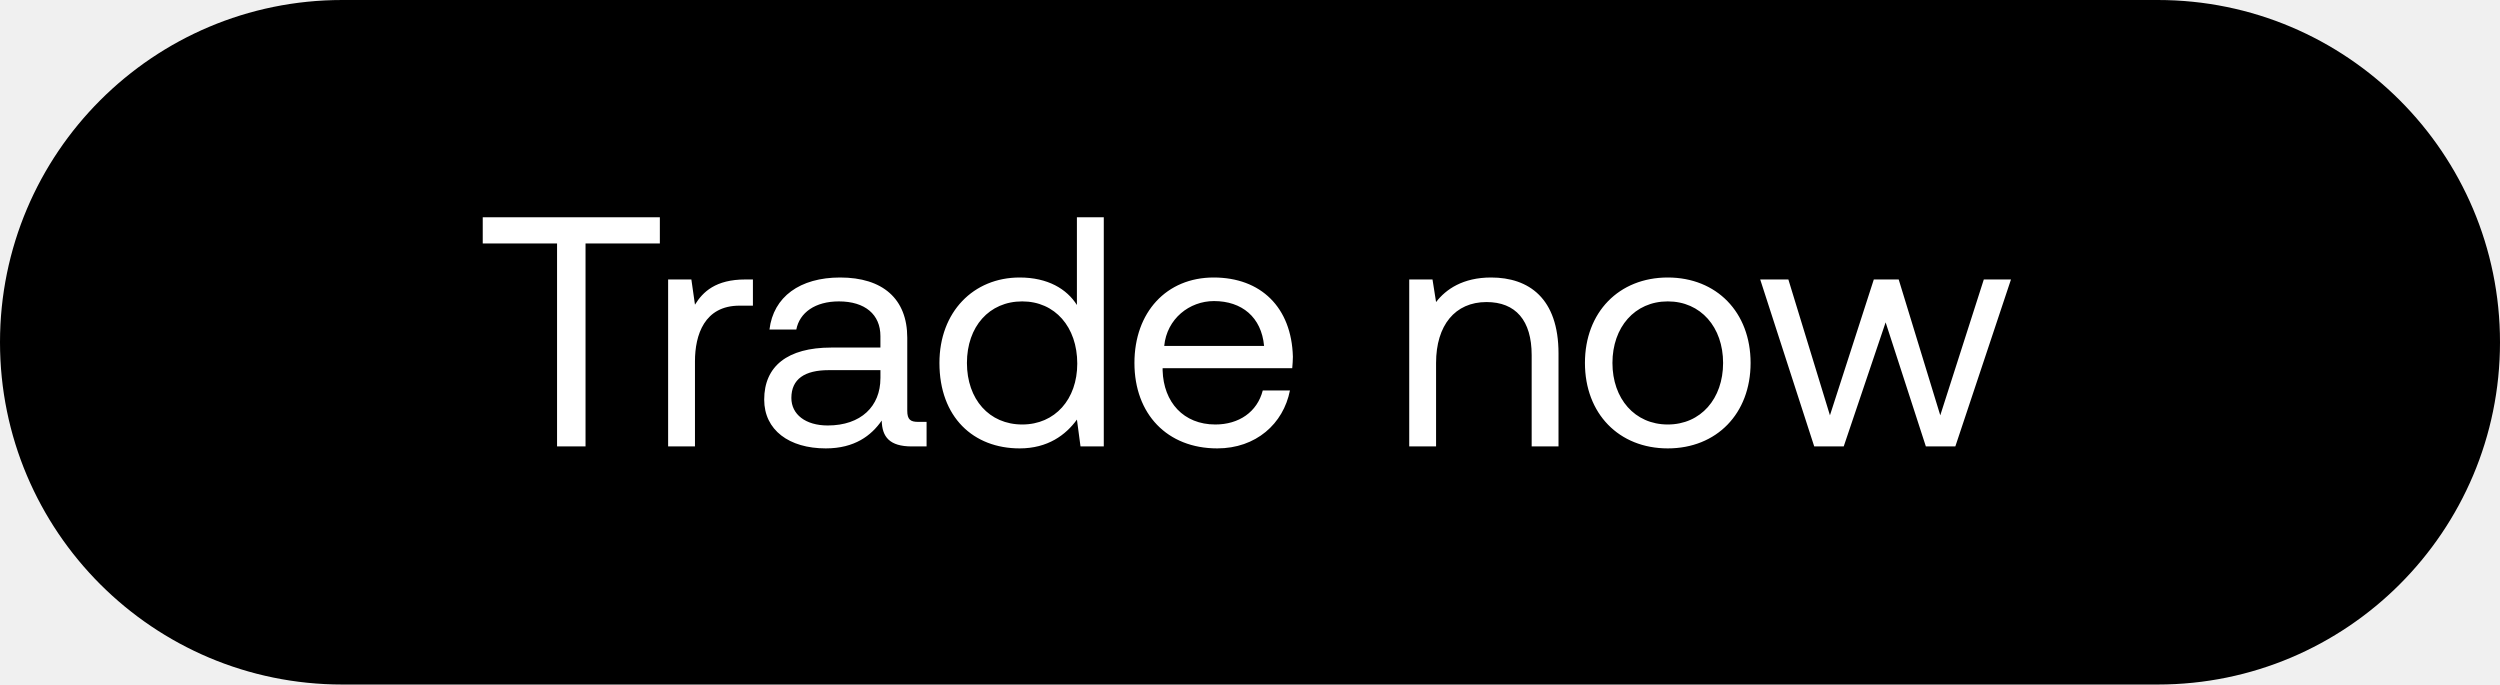
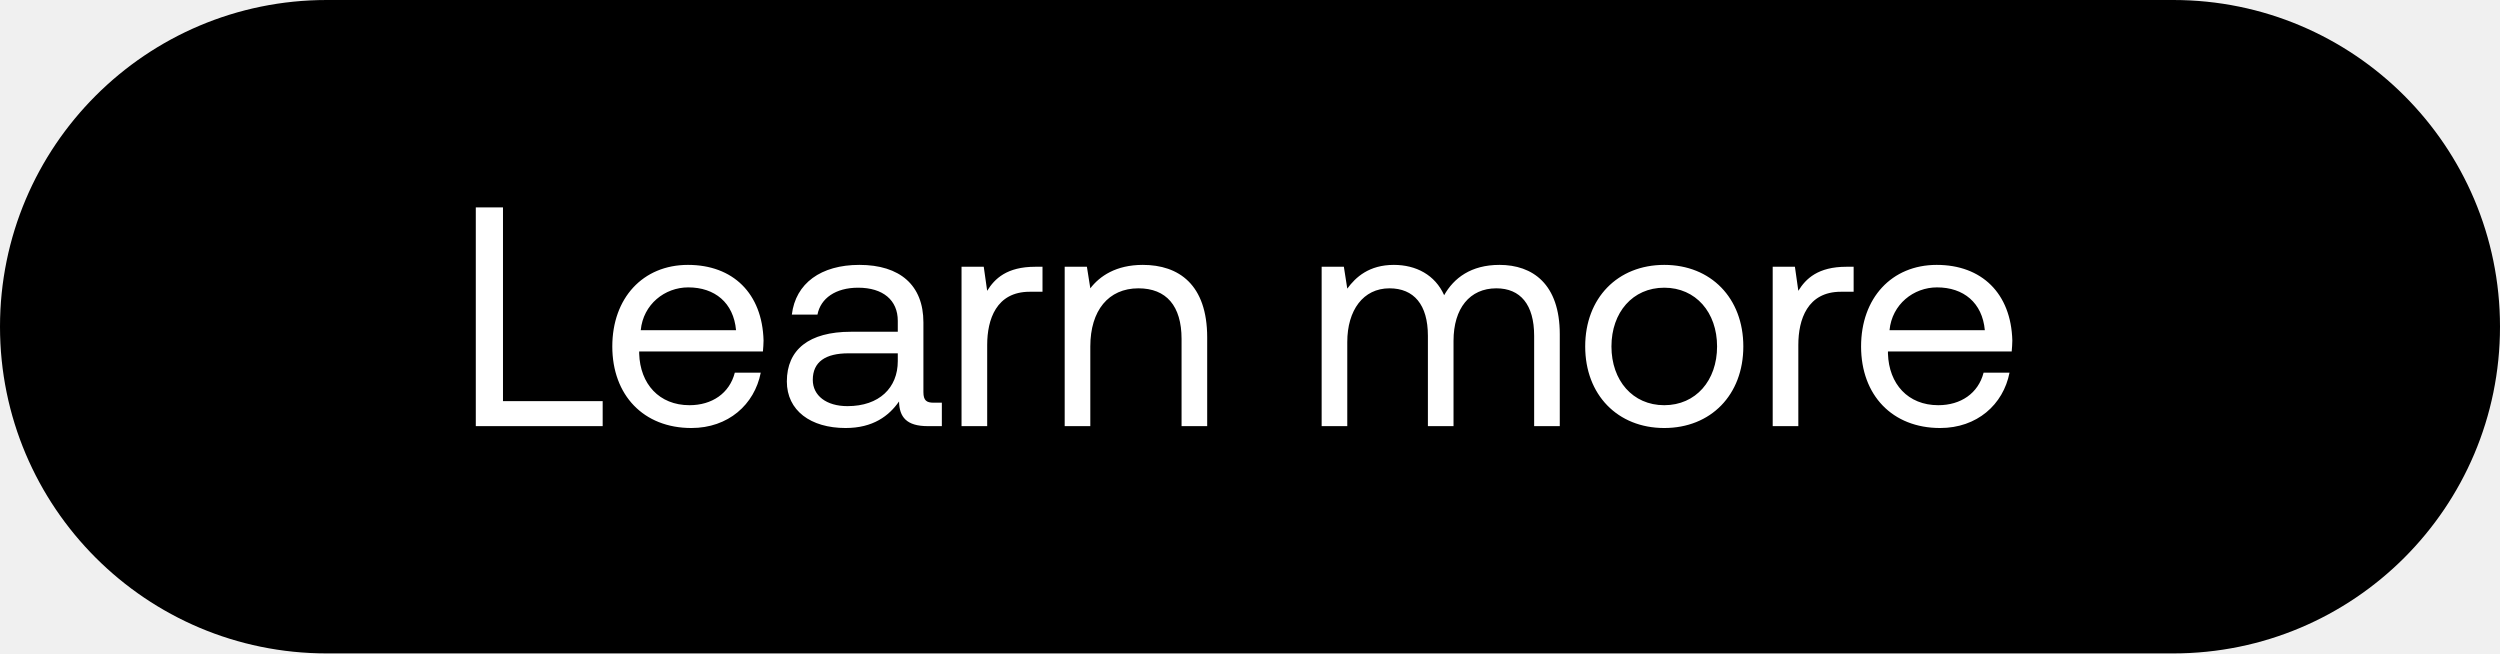
- <svg xmlns="http://www.w3.org/2000/svg" width="84" height="23" viewBox="0 0 84 23" fill="none">
-   <rect width="84" height="23" rx="11.5" fill="#000" />
-   <path d="M16.22 8.18h2.497V15h.957V8.18h2.497V7.3H16.22v.88zm8.825 1.21c-1.001 0-1.43.418-1.694.847l-.121-.847h-.781V15h.902v-2.86c0-.891.319-1.87 1.496-1.87h.451v-.88h-.253zm5.802 4.785c-.253 0-.363-.077-.363-.374v-2.453c0-1.309-.825-2.024-2.255-2.024-1.352 0-2.244.649-2.375 1.749h.902c.11-.572.637-.946 1.43-.946.88 0 1.396.44 1.396 1.166v.385h-1.65c-1.473 0-2.255.627-2.255 1.749 0 1.023.837 1.639 2.069 1.639.968 0 1.529-.429 1.88-.935.011.55.264.869 1.012.869h.495v-.825h-.285zm-1.265-1.463c0 .935-.649 1.584-1.77 1.584-.748 0-1.222-.374-1.222-.924 0-.638.451-.935 1.255-.935h1.738v.275zm6.602-2.464c-.34-.539-.978-.924-1.924-.924-1.551 0-2.695 1.155-2.695 2.871 0 1.826 1.143 2.871 2.695 2.871.946 0 1.55-.451 1.925-.968l.12.902h.782V7.3h-.903v2.948zm-1.837 4.015c-1.11 0-1.858-.847-1.858-2.068s.748-2.068 1.858-2.068c1.1 0 1.849.858 1.849 2.09 0 1.199-.748 2.046-1.849 2.046zm6.553.803c1.298 0 2.222-.825 2.442-1.947h-.913c-.187.726-.803 1.144-1.595 1.144-1.067 0-1.738-.748-1.77-1.815v-.077h4.355c.011-.132.022-.264.022-.385-.044-1.661-1.078-2.662-2.662-2.662-1.584 0-2.662 1.166-2.662 2.871 0 1.716 1.1 2.871 2.783 2.871zm-1.782-3.443c.088-.913.847-1.507 1.672-1.507.935 0 1.595.539 1.683 1.507h-3.355zM50.1 9.324c-.946 0-1.518.396-1.848.825l-.12-.759h-.782V15h.902v-2.805c0-1.265.638-2.046 1.694-2.046.98 0 1.518.616 1.518 1.782V15h.902v-3.124c0-1.859-1-2.552-2.266-2.552zm5.937 5.742c1.639 0 2.783-1.166 2.783-2.871s-1.144-2.871-2.783-2.871-2.783 1.166-2.783 2.871 1.144 2.871 2.783 2.871zm0-.803c-1.111 0-1.859-.869-1.859-2.068s.748-2.068 1.859-2.068 1.859.869 1.859 2.068-.748 2.068-1.859 2.068zm4.922.737h.99l1.408-4.169L64.709 15h.99l1.87-5.61h-.913l-1.463 4.565-1.397-4.565h-.836l-1.474 4.565-1.397-4.565h-.946L60.958 15z" fill="#fff" />
+ <svg xmlns="http://www.w3.org/2000/svg" width="88" height="23" viewBox="0 0 88 23" fill="none">
+   <rect width="88" height="23" rx="11.5" fill="#000" />
+   <path d="M21.214 15v-.88h-3.509V7.3h-.957V15h4.466zm3.122.066c1.298 0 2.222-.825 2.442-1.947h-.913c-.187.726-.803 1.144-1.595 1.144-1.067 0-1.738-.748-1.771-1.815v-.077h4.356c.01-.132.022-.264.022-.385-.044-1.661-1.078-2.662-2.662-2.662-1.584 0-2.662 1.166-2.662 2.871 0 1.716 1.1 2.871 2.783 2.871zm-1.782-3.443c.088-.913.847-1.507 1.672-1.507.935 0 1.595.539 1.683 1.507h-3.355zm10.313 2.552c-.253 0-.363-.077-.363-.374v-2.453c0-1.309-.825-2.024-2.255-2.024-1.353 0-2.244.649-2.376 1.749h.902c.11-.572.638-.946 1.43-.946.88 0 1.397.44 1.397 1.166v.385h-1.65c-1.474 0-2.255.627-2.255 1.749 0 1.023.836 1.639 2.068 1.639.968 0 1.529-.429 1.881-.935.011.55.264.869 1.012.869h.495v-.825h-.286zm-1.265-1.463c0 .935-.649 1.584-1.771 1.584-.748 0-1.221-.374-1.221-.924 0-.638.451-.935 1.254-.935h1.738v.275zm4.84-3.322c-1 0-1.43.418-1.694.847l-.12-.847h-.782V15h.903v-2.86c0-.891.319-1.87 1.495-1.87h.452v-.88h-.253zm3.785-.066c-.946 0-1.518.396-1.848.825l-.12-.759h-.782V15h.902v-2.805c0-1.265.638-2.046 1.694-2.046.98 0 1.518.616 1.518 1.782V15h.902v-3.124c0-1.859-1-2.552-2.266-2.552zm12.554 0c-1 0-1.606.462-1.947 1.067-.319-.715-.99-1.067-1.77-1.067-.87 0-1.343.429-1.64.836l-.12-.77h-.782V15h.902v-2.959c0-1.122.561-1.892 1.485-1.892.858 0 1.353.572 1.353 1.672V15h.902v-3.003c0-1.144.572-1.848 1.507-1.848.847 0 1.331.572 1.331 1.672V15h.902v-3.234c0-1.771-.957-2.442-2.123-2.442zm5.8 5.742c1.64 0 2.784-1.166 2.784-2.871s-1.144-2.871-2.783-2.871c-1.64 0-2.783 1.166-2.783 2.871s1.144 2.871 2.783 2.871zm0-.803c-1.11 0-1.858-.869-1.858-2.068s.748-2.068 1.859-2.068c1.11 0 1.859.869 1.859 2.068s-.748 2.068-1.86 2.068zm6.414-4.873c-1 0-1.43.418-1.694.847l-.12-.847h-.782V15h.902v-2.86c0-.891.32-1.87 1.496-1.87h.451v-.88h-.253zm3.298 5.676c1.298 0 2.222-.825 2.442-1.947h-.913c-.187.726-.803 1.144-1.595 1.144-1.067 0-1.738-.748-1.771-1.815v-.077h4.356c.01-.132.022-.264.022-.385-.044-1.661-1.078-2.662-2.662-2.662-1.584 0-2.662 1.166-2.662 2.871 0 1.716 1.1 2.871 2.783 2.871zm-1.782-3.443c.088-.913.847-1.507 1.672-1.507.935 0 1.595.539 1.683 1.507H66.51z" fill="#fff" />
</svg>
